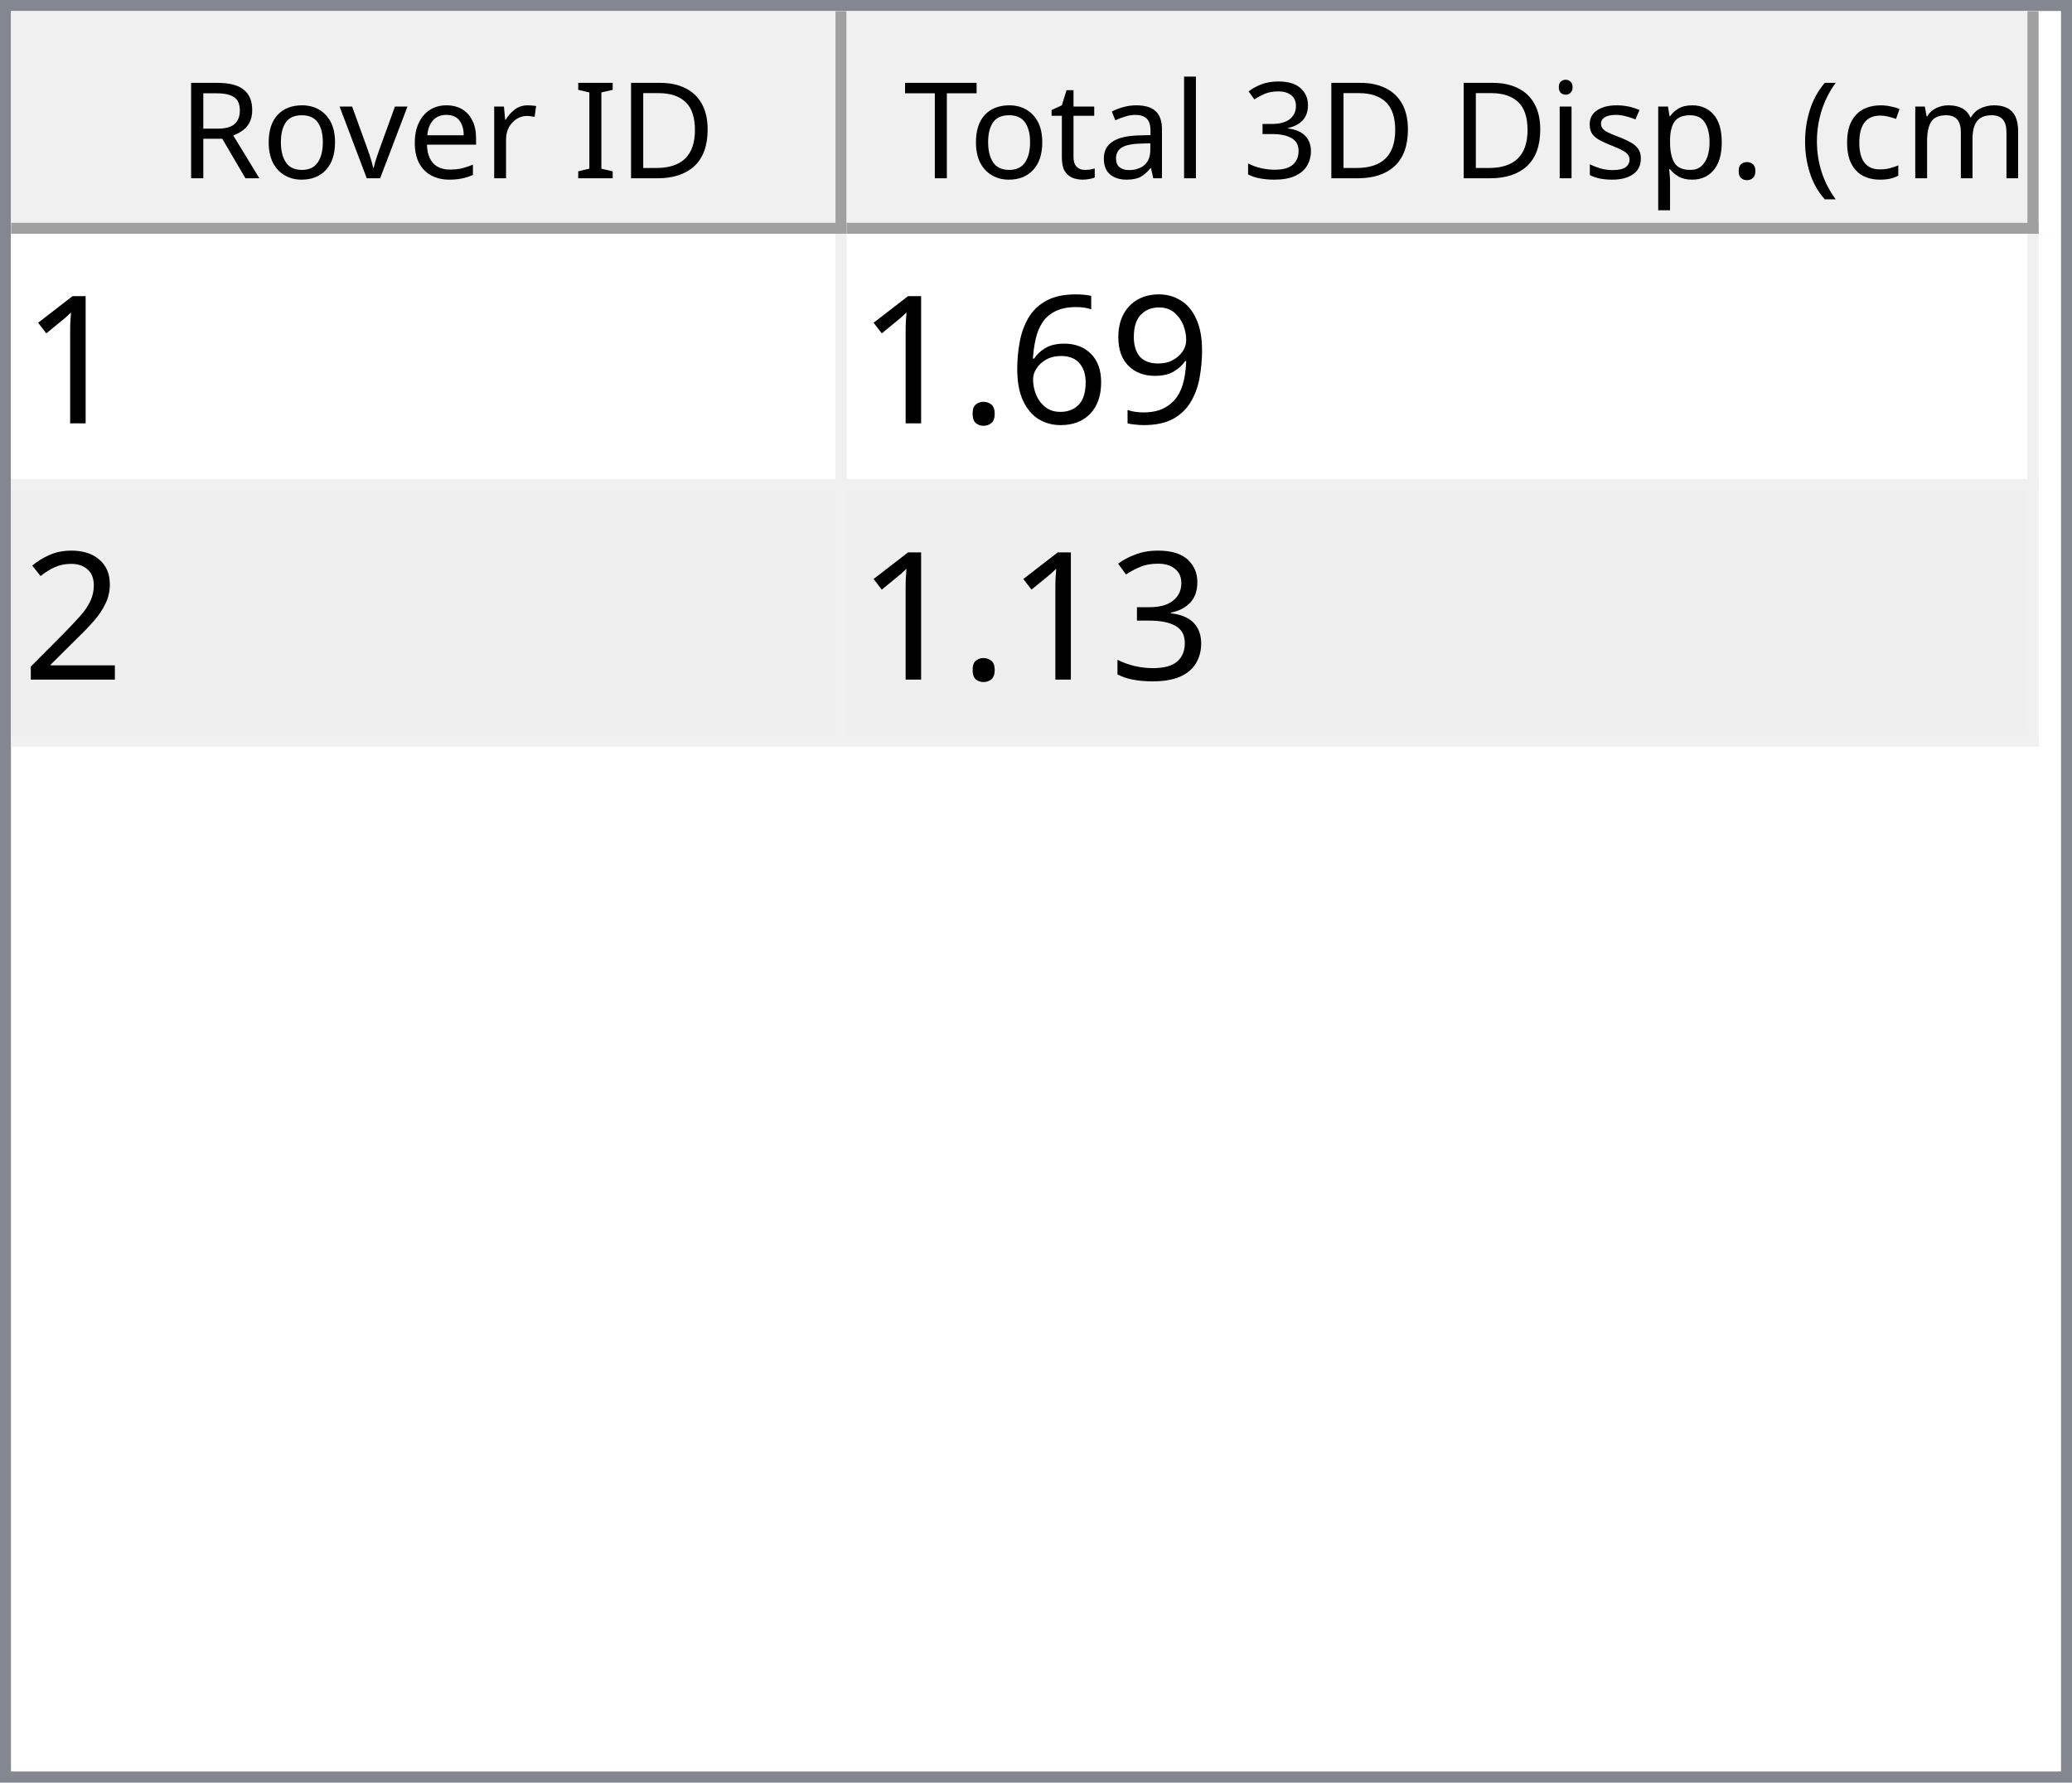
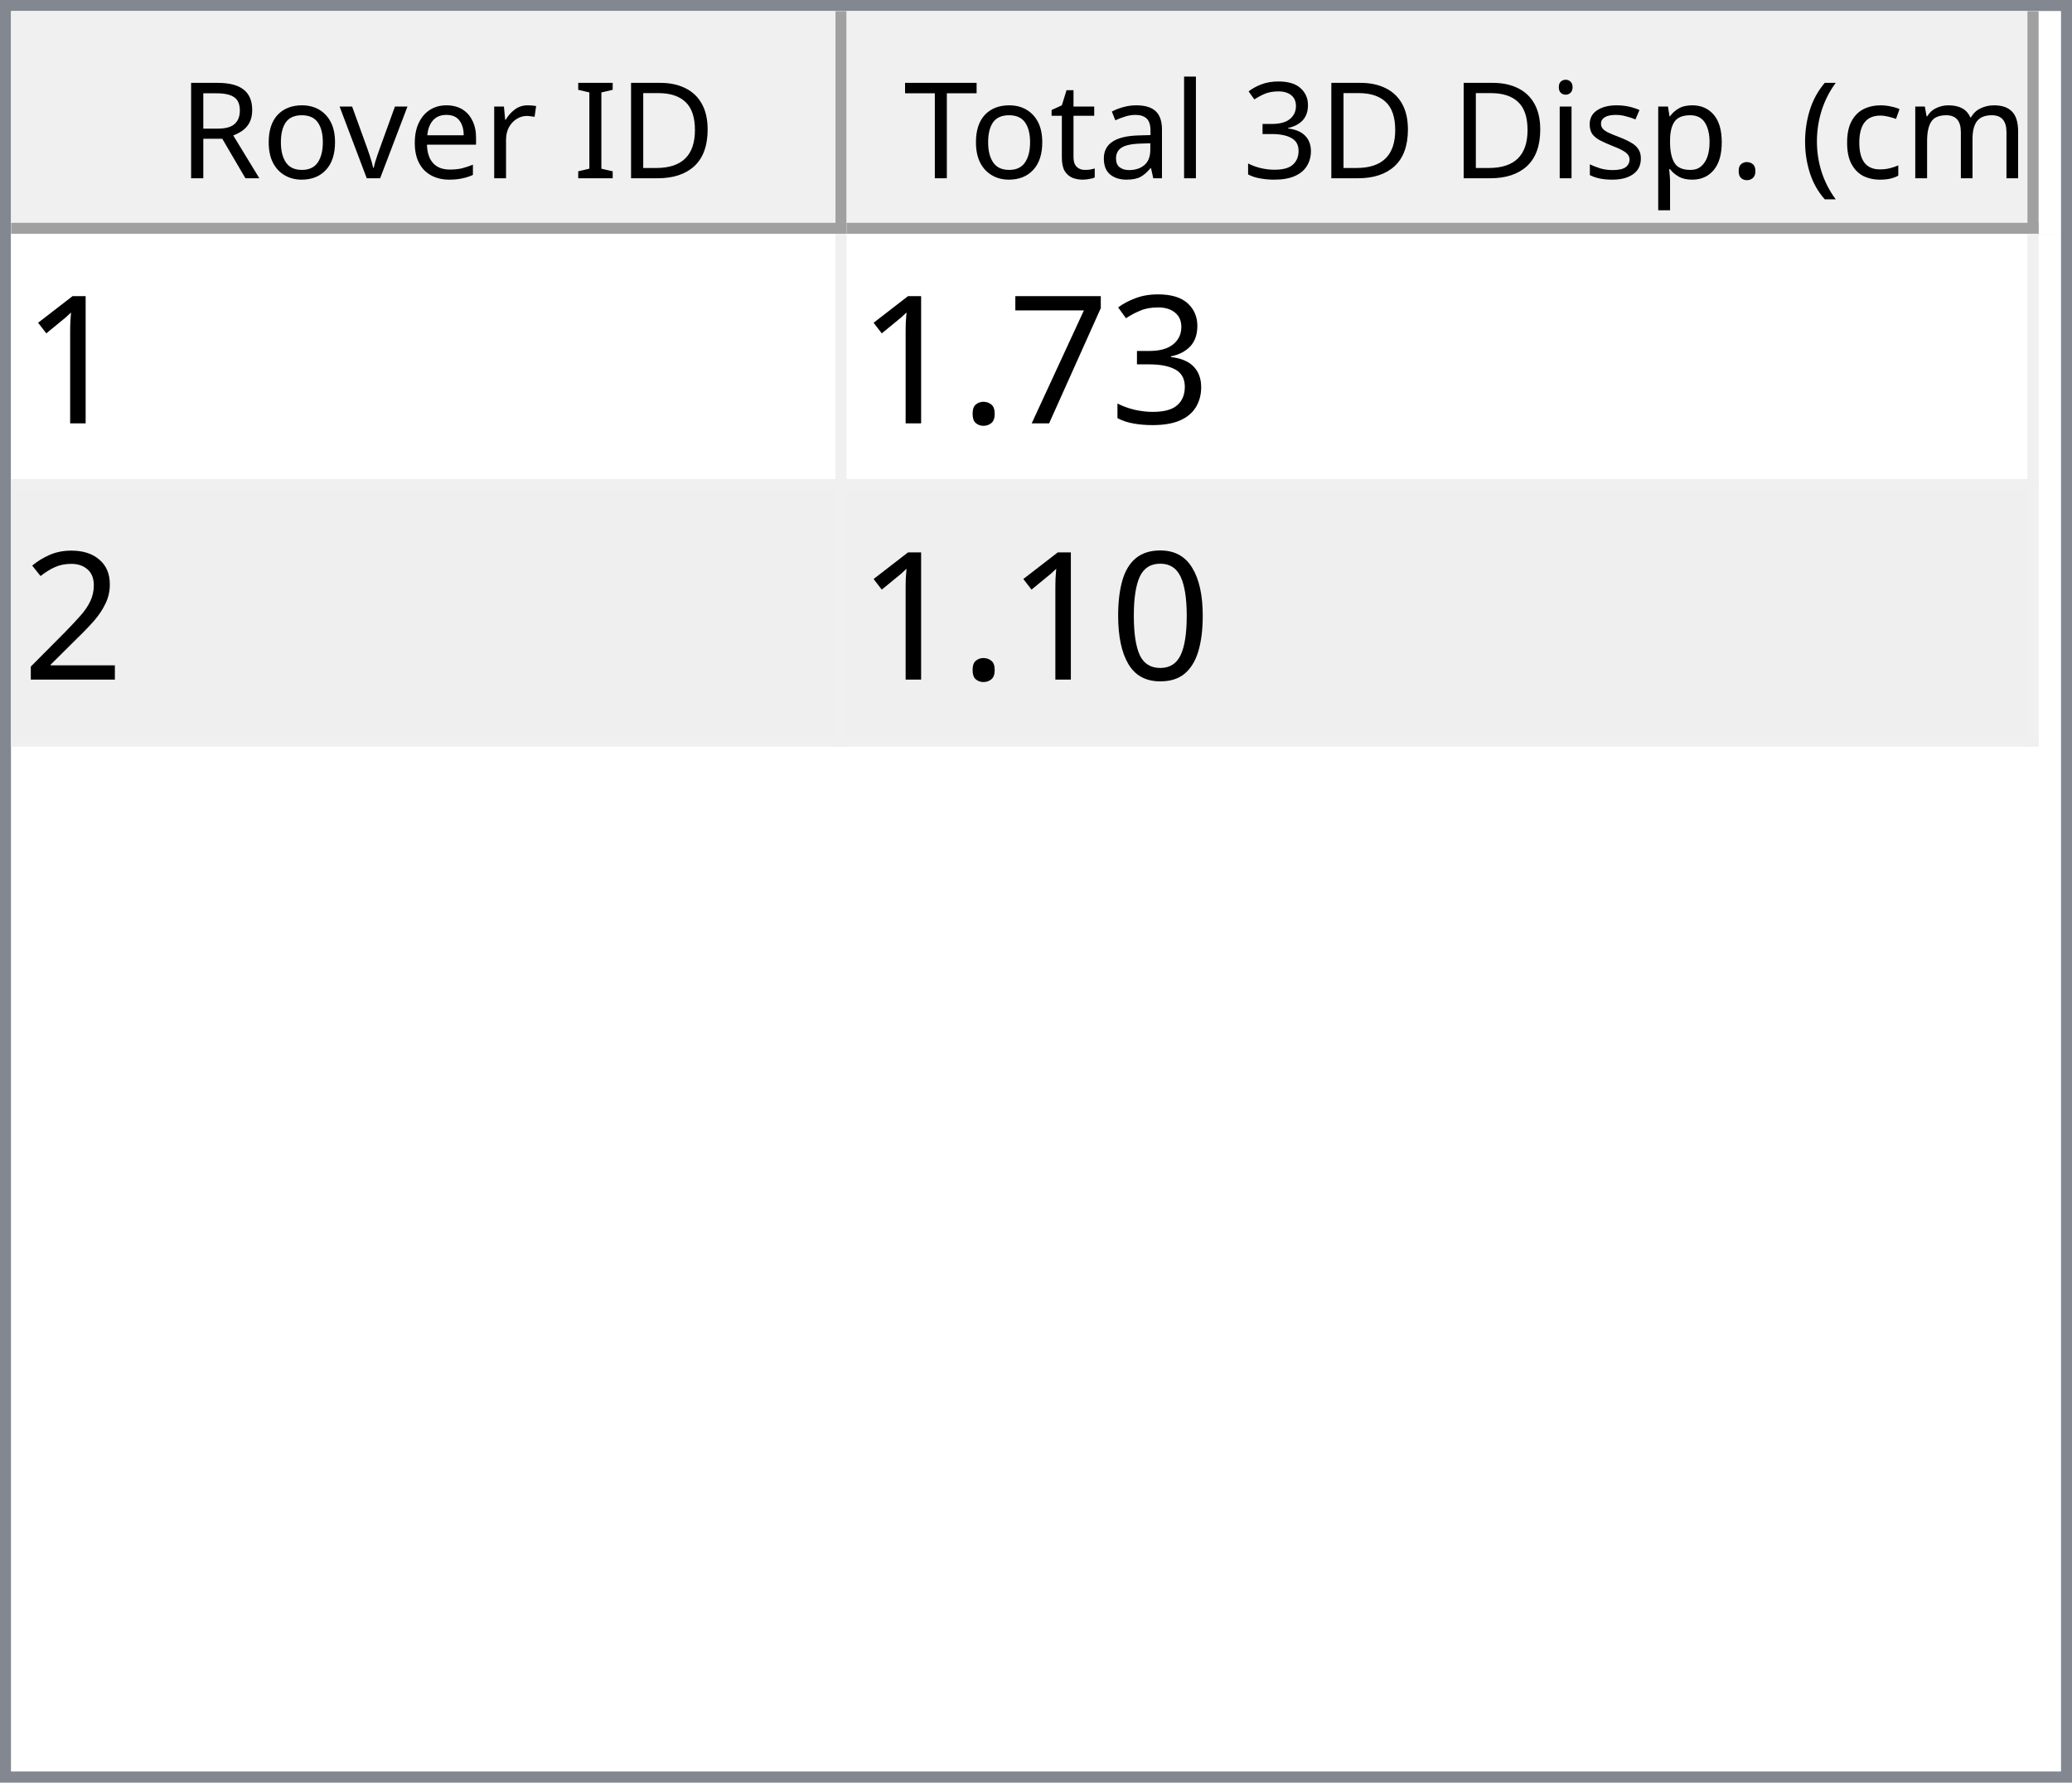
<svg xmlns="http://www.w3.org/2000/svg" style="fill-opacity:1; color-rendering:auto; color-interpolation:auto; text-rendering:auto; stroke:black; stroke-linecap:square; stroke-miterlimit:10; shape-rendering:auto; stroke-opacity:1; fill:black; stroke-dasharray:none; font-weight:normal; stroke-width:1; font-family:'Dialog'; font-style:normal; stroke-linejoin:miter; font-size:12px; stroke-dashoffset:0; image-rendering:auto;" width="186" height="160">
  <defs id="genericDefs" />
  <g>
    <defs id="defs1">
      <clipPath clipPathUnits="userSpaceOnUse" id="clipPath1">
        <path d="M0 0 L186 0 L186 160 L0 160 L0 0 Z" />
      </clipPath>
      <clipPath clipPathUnits="userSpaceOnUse" id="clipPath2">
        <path d="M0 0 L0 160 L186 160 L186 0 Z" />
      </clipPath>
      <clipPath clipPathUnits="userSpaceOnUse" id="clipPath3">
        <path d="M0 0 L0 20 L184 20 L184 0 Z" />
      </clipPath>
      <clipPath clipPathUnits="userSpaceOnUse" id="clipPath4">
        <path d="M0 0 L0 20 L75 20 L75 0 Z" />
      </clipPath>
      <clipPath clipPathUnits="userSpaceOnUse" id="clipPath5">
        <path d="M1 1 L1 19 L74 19 L74 1 Z" />
      </clipPath>
      <clipPath clipPathUnits="userSpaceOnUse" id="clipPath6">
        <path d="M0 0 L0 18 L73 18 L73 0 Z" />
      </clipPath>
      <clipPath clipPathUnits="userSpaceOnUse" id="clipPath7">
        <path d="M-0.5 -0.5 L-0.5 19.5 L74.5 19.5 L74.5 -0.5 Z" />
      </clipPath>
      <clipPath clipPathUnits="userSpaceOnUse" id="clipPath8">
        <path d="M0 0 L0 20 L107 20 L107 0 Z" />
      </clipPath>
      <clipPath clipPathUnits="userSpaceOnUse" id="clipPath9">
        <path d="M1 1 L1 19 L106 19 L106 1 Z" />
      </clipPath>
      <clipPath clipPathUnits="userSpaceOnUse" id="clipPath10">
        <path d="M0 0 L0 18 L105 18 L105 0 Z" />
      </clipPath>
      <clipPath clipPathUnits="userSpaceOnUse" id="clipPath11">
        <path d="M-0.5 -0.5 L-0.5 19.5 L106.5 19.5 L106.5 -0.5 Z" />
      </clipPath>
      <clipPath clipPathUnits="userSpaceOnUse" id="clipPath12">
        <path d="M0 0 L0 138 L184 138 L184 0 Z" />
      </clipPath>
      <clipPath clipPathUnits="userSpaceOnUse" id="clipPath13">
        <path d="M0 0 L0 46 L182 46 L182 0 Z" />
      </clipPath>
      <clipPath clipPathUnits="userSpaceOnUse" id="clipPath14">
        <path d="M-0.5 -0.5 L-0.5 45.5 L181.5 45.5 L181.5 -0.5 Z" />
      </clipPath>
      <clipPath clipPathUnits="userSpaceOnUse" id="clipPath15">
        <path d="M0 0 L0 22 L74 22 L74 0 Z" />
      </clipPath>
      <clipPath clipPathUnits="userSpaceOnUse" id="clipPath16">
        <path d="M0 0 L0 22 L106 22 L106 0 Z" />
      </clipPath>
      <font horiz-adv-x="64.551" id="font1">
        <font-face ascent="107.91" descent="25.098" units-per-em="100" style="font-style:normal; font-family:Segoe UI; font-weight:normal;" />
        <missing-glyph horiz-adv-x="64.551" d="M8.109 0 L8.109 68.266 L56.453 68.266 L56.453 0 L8.109 0 ZM15.328 7.234 L49.219 7.234 L49.219 61.031 L15.328 61.031 L15.328 7.234 Z" />
        <glyph unicode="D" horiz-adv-x="70.117" d="M9.188 0 L9.188 70.016 L28.516 70.016 Q65.531 70.016 65.531 35.891 Q65.531 19.672 55.25 9.836 Q44.969 0 27.734 0 L9.188 0 ZM17.391 62.594 L17.391 7.422 L27.828 7.422 Q41.609 7.422 49.273 14.797 Q56.938 22.172 56.938 35.688 Q56.938 62.594 28.328 62.594 L17.391 62.594 Z" />
        <glyph unicode="I" horiz-adv-x="26.611" d="M17.391 0 L9.188 0 L9.188 70.016 L17.391 70.016 L17.391 0 Z" />
        <glyph unicode=" " horiz-adv-x="27.393" d="" />
        <glyph unicode="r" horiz-adv-x="34.766" d="M34.188 41.891 Q32.078 43.5 28.125 43.5 Q23 43.5 19.555 38.672 Q16.109 33.844 16.109 25.484 L16.109 0 L8.109 0 L8.109 50 L16.109 50 L16.109 39.703 L16.312 39.703 Q18.016 44.969 21.531 47.922 Q25.047 50.875 29.391 50.875 Q32.516 50.875 34.188 50.203 L34.188 41.891 Z" />
        <glyph unicode="e" horiz-adv-x="52.295" d="M48.297 23 L12.984 23 Q13.188 14.656 17.484 10.109 Q21.781 5.562 29.297 5.562 Q37.75 5.562 44.828 11.141 L44.828 3.609 Q38.234 -1.172 27.391 -1.172 Q16.797 -1.172 10.742 5.641 Q4.688 12.453 4.688 24.812 Q4.688 36.469 11.305 43.82 Q17.922 51.172 27.734 51.172 Q37.547 51.172 42.922 44.828 Q48.297 38.484 48.297 27.203 L48.297 23 ZM40.094 29.781 Q40.047 36.719 36.75 40.578 Q33.453 44.438 27.594 44.438 Q21.922 44.438 17.969 40.383 Q14.016 36.328 13.094 29.781 L40.094 29.781 Z" />
        <glyph unicode="v" horiz-adv-x="47.9" d="M47.406 50 L27.484 0 L19.625 0 L0.688 50 L9.469 50 L22.172 13.672 Q23.578 9.672 23.922 6.688 L24.125 6.688 Q24.609 10.453 25.688 13.484 L38.969 50 L47.406 50 Z" />
        <glyph unicode="o" horiz-adv-x="58.594" d="M29 -1.172 Q17.922 -1.172 11.305 5.836 Q4.688 12.844 4.688 24.422 Q4.688 37.016 11.57 44.094 Q18.453 51.172 30.172 51.172 Q41.359 51.172 47.633 44.289 Q53.906 37.406 53.906 25.203 Q53.906 13.234 47.141 6.031 Q40.375 -1.172 29 -1.172 ZM29.594 44.438 Q21.875 44.438 17.383 39.188 Q12.891 33.938 12.891 24.703 Q12.891 15.828 17.43 10.695 Q21.969 5.562 29.594 5.562 Q37.359 5.562 41.531 10.594 Q45.703 15.625 45.703 24.906 Q45.703 34.281 41.531 39.359 Q37.359 44.438 29.594 44.438 Z" />
        <glyph unicode="R" horiz-adv-x="59.814" d="M59.375 0 L49.609 0 L37.891 19.625 Q36.281 22.359 34.766 24.289 Q33.25 26.219 31.664 27.438 Q30.078 28.656 28.25 29.219 Q26.422 29.781 24.125 29.781 L17.391 29.781 L17.391 0 L9.188 0 L9.188 70.016 L30.078 70.016 Q34.672 70.016 38.555 68.867 Q42.438 67.719 45.289 65.375 Q48.141 63.031 49.758 59.547 Q51.375 56.062 51.375 51.375 Q51.375 47.703 50.273 44.656 Q49.172 41.609 47.148 39.211 Q45.125 36.812 42.266 35.133 Q39.406 33.453 35.844 32.516 L35.844 32.328 Q37.594 31.547 38.891 30.547 Q40.188 29.547 41.359 28.18 Q42.531 26.812 43.68 25.078 Q44.828 23.344 46.234 21.047 L59.375 0 ZM17.391 62.594 L17.391 37.203 L28.516 37.203 Q31.594 37.203 34.203 38.133 Q36.812 39.062 38.719 40.797 Q40.625 42.531 41.703 45.047 Q42.781 47.562 42.781 50.688 Q42.781 56.297 39.141 59.445 Q35.5 62.594 28.609 62.594 L17.391 62.594 Z" />
        <glyph unicode=")" horiz-adv-x="30.176" d="M8.297 -15.922 L1.172 -15.922 Q16.406 2.344 16.406 26.812 Q16.406 51.469 1.078 70.016 L8.297 70.016 Q23.531 52.156 23.531 26.703 Q23.531 1.375 8.297 -15.922 Z" />
        <glyph unicode="m" horiz-adv-x="86.133" d="M79.109 0 L71.094 0 L71.094 28.719 Q71.094 37.016 68.531 40.727 Q65.969 44.438 59.906 44.438 Q54.781 44.438 51.195 39.75 Q47.609 35.062 47.609 28.516 L47.609 0 L39.594 0 L39.594 29.688 Q39.594 44.438 28.219 44.438 Q22.953 44.438 19.531 40.016 Q16.109 35.594 16.109 28.516 L16.109 0 L8.109 0 L8.109 50 L16.109 50 L16.109 42.094 L16.312 42.094 Q21.625 51.172 31.844 51.172 Q36.969 51.172 40.773 48.312 Q44.578 45.453 46 40.828 Q51.562 51.172 62.594 51.172 Q79.109 51.172 79.109 30.812 L79.109 0 Z" />
        <glyph unicode="c" horiz-adv-x="46.191" d="M42.188 2.297 Q36.422 -1.172 28.516 -1.172 Q17.828 -1.172 11.258 5.789 Q4.688 12.75 4.688 23.828 Q4.688 36.188 11.766 43.68 Q18.844 51.172 30.672 51.172 Q37.25 51.172 42.281 48.734 L42.281 40.531 Q36.719 44.438 30.375 44.438 Q22.703 44.438 17.797 38.945 Q12.891 33.453 12.891 24.516 Q12.891 15.719 17.508 10.641 Q22.125 5.562 29.891 5.562 Q36.422 5.562 42.188 9.906 L42.188 2.297 Z" />
        <glyph unicode="(" horiz-adv-x="30.176" d="M29.109 -15.922 L21.969 -15.922 Q6.844 1.375 6.844 26.703 Q6.844 52.156 21.969 70.016 L29.203 70.016 Q13.875 51.469 13.875 26.812 Q13.875 2.344 29.109 -15.922 Z" />
        <glyph unicode="." horiz-adv-x="21.68" d="M10.891 -1.078 Q8.641 -1.078 7.055 0.539 Q5.469 2.156 5.469 4.391 Q5.469 6.641 7.055 8.273 Q8.641 9.906 10.891 9.906 Q13.188 9.906 14.797 8.273 Q16.406 6.641 16.406 4.391 Q16.406 2.156 14.797 0.539 Q13.188 -1.078 10.891 -1.078 Z" />
        <glyph unicode="p" horiz-adv-x="58.789" d="M16.312 7.234 L16.109 7.234 L16.109 -23 L8.109 -23 L8.109 50 L16.109 50 L16.109 41.219 L16.312 41.219 Q22.219 51.172 33.594 51.172 Q43.266 51.172 48.688 44.461 Q54.109 37.75 54.109 26.469 Q54.109 13.922 48 6.375 Q41.891 -1.172 31.297 -1.172 Q21.578 -1.172 16.312 7.234 ZM16.109 27.391 L16.109 20.406 Q16.109 14.203 20.141 9.883 Q24.172 5.562 30.375 5.562 Q37.641 5.562 41.773 11.133 Q45.906 16.703 45.906 26.609 Q45.906 34.969 42.047 39.703 Q38.188 44.438 31.594 44.438 Q24.609 44.438 20.359 39.578 Q16.109 34.719 16.109 27.391 Z" />
        <glyph unicode="s" horiz-adv-x="42.432" d="M5.078 1.812 L5.078 10.406 Q11.625 5.562 19.484 5.562 Q30.031 5.562 30.031 12.594 Q30.031 14.594 29.125 15.992 Q28.219 17.391 26.68 18.461 Q25.141 19.531 23.07 20.383 Q21 21.234 18.609 22.172 Q15.281 23.484 12.766 24.828 Q10.25 26.172 8.57 27.859 Q6.891 29.547 6.031 31.695 Q5.172 33.844 5.172 36.719 Q5.172 40.234 6.789 42.945 Q8.406 45.656 11.086 47.484 Q13.766 49.312 17.211 50.242 Q20.656 51.172 24.312 51.172 Q30.812 51.172 35.938 48.922 L35.938 40.828 Q30.422 44.438 23.25 44.438 Q21 44.438 19.195 43.922 Q17.391 43.406 16.094 42.477 Q14.797 41.547 14.086 40.258 Q13.375 38.969 13.375 37.406 Q13.375 35.453 14.086 34.133 Q14.797 32.812 16.164 31.789 Q17.531 30.766 19.484 29.938 Q21.438 29.109 23.922 28.125 Q27.25 26.859 29.883 25.516 Q32.516 24.172 34.375 22.484 Q36.234 20.797 37.234 18.602 Q38.234 16.406 38.234 13.375 Q38.234 9.672 36.602 6.938 Q34.969 4.203 32.234 2.398 Q29.5 0.594 25.93 -0.289 Q22.359 -1.172 18.453 -1.172 Q10.75 -1.172 5.078 1.812 Z" />
        <glyph unicode="i" horiz-adv-x="24.219" d="M12.203 62.703 Q10.062 62.703 8.547 64.164 Q7.031 65.625 7.031 67.875 Q7.031 70.125 8.547 71.609 Q10.062 73.094 12.203 73.094 Q14.406 73.094 15.945 71.609 Q17.484 70.125 17.484 67.875 Q17.484 65.719 15.945 64.211 Q14.406 62.703 12.203 62.703 ZM16.109 0 L8.109 0 L8.109 50 L16.109 50 L16.109 0 Z" />
        <glyph unicode="3" horiz-adv-x="53.906" d="M46.531 19.828 Q46.531 15.094 44.75 11.211 Q42.969 7.328 39.719 4.57 Q36.469 1.812 31.93 0.297 Q27.391 -1.219 21.922 -1.219 Q11.922 -1.219 6 2.594 L6 11.188 Q13.094 5.609 22.219 5.609 Q25.875 5.609 28.828 6.539 Q31.781 7.469 33.906 9.227 Q36.031 10.984 37.18 13.477 Q38.328 15.969 38.328 19.094 Q38.328 32.812 18.797 32.812 L12.984 32.812 L12.984 39.594 L18.5 39.594 Q35.797 39.594 35.797 52.484 Q35.797 64.406 22.609 64.406 Q15.188 64.406 8.688 59.422 L8.688 67.188 Q15.375 71.188 24.609 71.188 Q29 71.188 32.57 69.969 Q36.141 68.75 38.68 66.555 Q41.219 64.359 42.609 61.281 Q44 58.203 44 54.5 Q44 40.672 30.031 36.719 L30.031 36.531 Q33.594 36.141 36.625 34.797 Q39.656 33.453 41.852 31.305 Q44.047 29.156 45.289 26.25 Q46.531 23.344 46.531 19.828 Z" />
        <glyph unicode="l" horiz-adv-x="24.219" d="M16.109 0 L8.109 0 L8.109 74.031 L16.109 74.031 L16.109 0 Z" />
        <glyph unicode="a" horiz-adv-x="50.879" d="M43.891 0 L35.891 0 L35.891 7.812 L35.688 7.812 Q30.469 -1.172 20.312 -1.172 Q12.844 -1.172 8.617 2.781 Q4.391 6.734 4.391 13.281 Q4.391 27.297 20.906 29.594 L35.891 31.688 Q35.891 44.438 25.594 44.438 Q16.547 44.438 9.281 38.281 L9.281 46.484 Q16.656 51.172 26.266 51.172 Q43.891 51.172 43.891 32.516 L43.891 0 ZM35.891 25.297 L23.828 23.641 Q18.266 22.859 15.43 20.875 Q12.594 18.891 12.594 13.875 Q12.594 10.203 15.211 7.883 Q17.828 5.562 22.172 5.562 Q28.125 5.562 32.008 9.742 Q35.891 13.922 35.891 20.312 L35.891 25.297 Z" />
        <glyph unicode="t" horiz-adv-x="33.887" d="M31.297 0.484 Q28.469 -1.078 23.828 -1.078 Q10.688 -1.078 10.688 13.578 L10.688 43.172 L2.094 43.172 L2.094 50 L10.688 50 L10.688 62.203 L18.703 64.797 L18.703 50 L31.297 50 L31.297 43.172 L18.703 43.172 L18.703 14.984 Q18.703 9.969 20.414 7.82 Q22.125 5.672 26.078 5.672 Q29.109 5.672 31.297 7.328 L31.297 0.484 Z" />
        <glyph unicode="T" horiz-adv-x="52.393" d="M50.594 62.594 L30.375 62.594 L30.375 0 L22.172 0 L22.172 62.594 L2 62.594 L2 70.016 L50.594 70.016 L50.594 62.594 Z" />
      </font>
      <font horiz-adv-x="75.0" id="font2">
        <font-face ascent="100.537" descent="21.973" units-per-em="100" style="font-style:normal; font-family:sans-serif; font-weight:normal;" />
        <missing-glyph horiz-adv-x="75.0" d="M12.5 0 L12.5 62.5 L62.5 62.5 L62.5 0 L12.5 0 ZM14.062 1.562 L60.938 1.562 L60.938 60.938 L14.062 60.938 L14.062 1.562 Z" />
        <glyph unicode="1" horiz-adv-x="55.615" d="M37.25 0 L28.469 0 L28.469 56 Q25.297 52.984 20.141 49.953 Q14.984 46.922 10.891 45.406 L10.891 53.906 Q18.266 57.375 23.781 62.305 Q29.297 67.234 31.594 71.875 L37.25 71.875 L37.25 0 Z" />
-         <glyph unicode="9" horiz-adv-x="55.615" d="M5.469 16.547 L13.922 17.328 Q14.984 11.375 18.016 8.688 Q21.047 6 25.781 6 Q29.828 6 32.883 7.859 Q35.938 9.719 37.891 12.82 Q39.844 15.922 41.164 21.195 Q42.484 26.469 42.484 31.938 Q42.484 32.516 42.438 33.688 Q39.797 29.5 35.234 26.883 Q30.672 24.266 25.344 24.266 Q16.453 24.266 10.305 30.711 Q4.156 37.156 4.156 47.703 Q4.156 58.594 10.578 65.234 Q17 71.875 26.656 71.875 Q33.641 71.875 39.43 68.117 Q45.219 64.359 48.219 57.398 Q51.219 50.438 51.219 37.25 Q51.219 23.531 48.242 15.406 Q45.266 7.281 39.383 3.031 Q33.5 -1.219 25.594 -1.219 Q17.188 -1.219 11.867 3.445 Q6.547 8.109 5.469 16.547 ZM41.453 48.141 Q41.453 55.719 37.43 60.156 Q33.406 64.594 27.734 64.594 Q21.875 64.594 17.531 59.812 Q13.188 55.031 13.188 47.406 Q13.188 40.578 17.312 36.305 Q21.438 32.031 27.484 32.031 Q33.594 32.031 37.523 36.305 Q41.453 40.578 41.453 48.141 Z" />
-         <glyph unicode="6" horiz-adv-x="55.615" d="M49.75 54.047 L41.016 53.375 Q39.844 58.547 37.703 60.891 Q34.125 64.656 28.906 64.656 Q24.703 64.656 21.531 62.312 Q17.391 59.281 14.992 53.469 Q12.594 47.656 12.5 36.922 Q15.672 41.75 20.266 44.094 Q24.859 46.438 29.891 46.438 Q38.672 46.438 44.852 39.969 Q51.031 33.5 51.031 23.25 Q51.031 16.5 48.125 10.719 Q45.219 4.938 40.141 1.859 Q35.062 -1.219 28.609 -1.219 Q17.625 -1.219 10.695 6.859 Q3.766 14.938 3.766 33.5 Q3.766 54.25 11.422 63.672 Q18.109 71.875 29.438 71.875 Q37.891 71.875 43.289 67.141 Q48.688 62.406 49.75 54.047 ZM13.875 23.188 Q13.875 18.656 15.797 14.508 Q17.719 10.359 21.188 8.18 Q24.656 6 28.469 6 Q34.031 6 38.039 10.492 Q42.047 14.984 42.047 22.703 Q42.047 30.125 38.086 34.398 Q34.125 38.672 28.125 38.672 Q22.172 38.672 18.023 34.398 Q13.875 30.125 13.875 23.188 Z" />
+         <glyph unicode="3" horiz-adv-x="55.615" d="M4.203 18.891 L12.984 20.062 Q14.5 12.594 18.141 9.297 Q21.781 6 27 6 Q33.203 6 37.477 10.297 Q41.75 14.594 41.75 20.953 Q41.75 27 37.797 30.93 Q33.844 34.859 27.734 34.859 Q25.25 34.859 21.531 33.891 L22.516 41.609 Q23.391 41.5 23.922 41.5 Q29.547 41.5 34.039 44.43 Q38.531 47.359 38.531 53.469 Q38.531 58.297 35.258 61.477 Q31.984 64.656 26.812 64.656 Q21.688 64.656 18.266 61.43 Q14.844 58.203 13.875 51.766 L5.078 53.328 Q6.688 62.156 12.398 67.016 Q18.109 71.875 26.609 71.875 Q32.469 71.875 37.398 69.359 Q42.328 66.844 44.945 62.5 Q47.562 58.156 47.562 53.266 Q47.562 48.641 45.07 44.828 Q42.578 41.016 37.703 38.766 Q44.047 37.312 47.562 32.695 Q51.078 28.078 51.078 21.141 Q51.078 11.766 44.242 5.25 Q37.406 -1.266 26.953 -1.266 Q17.531 -1.266 11.305 4.352 Q5.078 9.969 4.203 18.891 Z" />
+         <glyph unicode="7" horiz-adv-x="55.615" d="M4.734 62.203 L4.734 70.656 L51.078 70.656 L51.078 63.812 Q44.234 56.547 37.523 44.484 Q30.812 32.422 27.156 19.672 Q24.516 10.688 23.781 0 L14.75 0 Q14.891 8.453 18.062 20.414 Q21.234 32.375 27.172 43.484 Q33.109 54.594 39.797 62.203 L4.734 62.203 Z" />
        <glyph unicode="." horiz-adv-x="27.783" d="M9.078 0 L9.078 10.016 L19.094 10.016 L19.094 0 L9.078 0 Z" />
        <glyph unicode="2" horiz-adv-x="55.615" d="M50.344 8.453 L50.344 0 L3.031 0 Q2.938 3.172 4.047 6.109 Q5.859 10.938 9.836 15.625 Q13.812 20.312 21.344 26.469 Q33.016 36.031 37.117 41.625 Q41.219 47.219 41.219 52.203 Q41.219 57.422 37.477 61.008 Q33.734 64.594 27.734 64.594 Q21.391 64.594 17.578 60.789 Q13.766 56.984 13.719 50.25 L4.688 51.172 Q5.609 61.281 11.664 66.578 Q17.719 71.875 27.938 71.875 Q38.234 71.875 44.242 66.164 Q50.25 60.453 50.25 52 Q50.25 47.703 48.492 43.555 Q46.734 39.406 42.656 34.812 Q38.578 30.219 29.109 22.219 Q21.188 15.578 18.945 13.211 Q16.703 10.844 15.234 8.453 L50.344 8.453 Z" />
-         <glyph unicode="3" horiz-adv-x="55.615" d="M4.203 18.891 L12.984 20.062 Q14.5 12.594 18.141 9.297 Q21.781 6 27 6 Q33.203 6 37.477 10.297 Q41.75 14.594 41.75 20.953 Q41.75 27 37.797 30.93 Q33.844 34.859 27.734 34.859 Q25.25 34.859 21.531 33.891 L22.516 41.609 Q23.391 41.5 23.922 41.5 Q29.547 41.5 34.039 44.43 Q38.531 47.359 38.531 53.469 Q38.531 58.297 35.258 61.477 Q31.984 64.656 26.812 64.656 Q21.688 64.656 18.266 61.43 Q14.844 58.203 13.875 51.766 L5.078 53.328 Q6.688 62.156 12.398 67.016 Q18.109 71.875 26.609 71.875 Q32.469 71.875 37.398 69.359 Q42.328 66.844 44.945 62.5 Q47.562 58.156 47.562 53.266 Q47.562 48.641 45.07 44.828 Q42.578 41.016 37.703 38.766 Q44.047 37.312 47.562 32.695 Q51.078 28.078 51.078 21.141 Q51.078 11.766 44.242 5.25 Q37.406 -1.266 26.953 -1.266 Q17.531 -1.266 11.305 4.352 Q5.078 9.969 4.203 18.891 Z" />
+         <glyph unicode="0" horiz-adv-x="55.615" d="M4.156 35.297 Q4.156 48 6.766 55.742 Q9.375 63.484 14.523 67.68 Q19.672 71.875 27.484 71.875 Q33.25 71.875 37.594 69.555 Q41.938 67.234 44.773 62.867 Q47.609 58.5 49.219 52.227 Q50.828 45.953 50.828 35.297 Q50.828 22.703 48.242 14.969 Q45.656 7.234 40.508 3.008 Q35.359 -1.219 27.484 -1.219 Q17.141 -1.219 11.234 6.203 Q4.156 15.141 4.156 35.297 ZM13.188 35.297 Q13.188 17.672 17.312 11.836 Q21.438 6 27.484 6 Q33.547 6 37.672 11.859 Q41.797 17.719 41.797 35.297 Q41.797 52.984 37.672 58.789 Q33.547 64.594 27.391 64.594 Q21.344 64.594 17.719 59.469 Q13.188 52.938 13.188 35.297 Z" />
      </font>
    </defs>
    <g style="fill:white; stroke:white;">
      <rect x="0" y="0" width="186" style="clip-path:url(#clipPath1); stroke:none;" height="160" />
    </g>
    <g style="fill:white; text-rendering:optimizeSpeed; color-rendering:optimizeSpeed; image-rendering:optimizeSpeed; shape-rendering:crispEdges; stroke:white; color-interpolation:sRGB;">
      <rect x="0" width="186" height="160" y="0" style="stroke:none;" />
      <path style="stroke:none;" d="M0 160 L186 160 L186 0 L0 0 Z" />
    </g>
    <g style="fill:rgb(240,240,240); font-family:'Segoe UI'; stroke:rgb(240,240,240);">
      <rect x="0" y="0" width="186" style="clip-path:url(#clipPath2); stroke:none;" height="160" />
    </g>
    <g style="fill:rgb(130,135,144); font-family:'Segoe UI'; stroke:rgb(130,135,144);">
      <path d="M0 0 L186 0 L186 160 L0 160 L0 0 ZM1 1 L185 1 L185 159 L1 159 L1 1 Z" style="fill-rule:evenodd; clip-path:url(#clipPath2); stroke:none;" />
    </g>
    <g style="fill:white; font-family:'Segoe UI'; stroke:white;" transform="translate(1,1)">
      <rect x="0" y="0" width="184" style="clip-path:url(#clipPath3); stroke:none;" height="20" />
    </g>
    <g style="fill:rgb(240,240,240); font-family:'Segoe UI'; stroke:rgb(240,240,240);" transform="translate(1,1)">
      <rect x="0" y="0" width="75" style="clip-path:url(#clipPath4); stroke:none;" height="20" />
    </g>
    <g style="font-family:'Segoe UI';" transform="translate(2,2)">
      <text x="14" xml:space="preserve" y="14" style="clip-path:url(#clipPath6); stroke:none;">Rover ID</text>
    </g>
    <g style="fill:rgb(160,160,160); font-family:'Segoe UI'; stroke:rgb(160,160,160); stroke-linejoin:bevel;" transform="translate(1.5,1.5)">
      <line x1="74" x2="74" y1="0" style="fill:none; clip-path:url(#clipPath7);" y2="19" />
    </g>
    <g style="fill:rgb(160,160,160); font-family:'Segoe UI'; stroke:rgb(160,160,160); stroke-linejoin:bevel;" transform="matrix(1,0,0,1,1,1) translate(0.5,0.5)">
      <line x1="0" x2="74" y1="19" style="fill:none; clip-path:url(#clipPath7);" y2="19" />
    </g>
    <g style="fill:rgb(240,240,240); font-family:'Segoe UI'; stroke:rgb(240,240,240);" transform="translate(76,1)">
      <rect x="0" y="0" width="107" style="clip-path:url(#clipPath8); stroke:none;" height="20" />
    </g>
    <g style="font-family:'Segoe UI';" transform="translate(77,2)">
      <text x="1" xml:space="preserve" y="14" style="clip-path:url(#clipPath10); stroke:none;"> Total 3D Disp. (cm)</text>
    </g>
    <g style="fill:rgb(160,160,160); font-family:'Segoe UI'; stroke:rgb(160,160,160); stroke-linejoin:bevel;" transform="translate(76.5,1.5)">
      <line x1="106" x2="106" y1="0" style="fill:none; clip-path:url(#clipPath11);" y2="19" />
    </g>
    <g style="fill:rgb(160,160,160); font-family:'Segoe UI'; stroke:rgb(160,160,160); stroke-linejoin:bevel;" transform="matrix(1,0,0,1,76,1) translate(0.5,0.5)">
      <line x1="0" x2="106" y1="19" style="fill:none; clip-path:url(#clipPath11);" y2="19" />
    </g>
    <g style="fill:white; font-family:'Segoe UI'; stroke:white;" transform="translate(1,21)">
      <rect x="0" y="0" width="184" style="clip-path:url(#clipPath12); stroke:none;" height="138" />
    </g>
    <g style="fill:rgb(240,240,240); font-size:16px; font-family:sans-serif; stroke:rgb(240,240,240);" transform="translate(1,21)">
      <rect x="0" y="0" width="182" style="clip-path:url(#clipPath13); stroke:none;" height="46" />
      <line transform="translate(0.5,0.5)" x1="0" x2="181" y1="22" style="clip-path:url(#clipPath14); fill:none; stroke-linejoin:bevel;" y2="22" />
    </g>
    <g transform="matrix(1,0,0,1,1,21) translate(0.5,0.5)" style="fill:rgb(240,240,240); font-size:16px; font-family:sans-serif; stroke:rgb(240,240,240); stroke-linejoin:bevel;">
      <line x1="0" x2="181" y1="45" style="fill:none; clip-path:url(#clipPath14);" y2="45" />
    </g>
    <g transform="matrix(1,0,0,1,1,21) translate(0.5,0.5)" style="fill:rgb(240,240,240); font-size:16px; font-family:sans-serif; stroke:rgb(240,240,240); stroke-linejoin:bevel;">
      <line x1="74" x2="74" y1="0" style="fill:none; clip-path:url(#clipPath14);" y2="45" />
    </g>
    <g transform="matrix(1,0,0,1,1,21) translate(0.5,0.5)" style="fill:rgb(240,240,240); font-size:16px; font-family:sans-serif; stroke:rgb(240,240,240); stroke-linejoin:bevel;">
      <line x1="181" x2="181" y1="0" style="fill:none; clip-path:url(#clipPath14);" y2="45" />
    </g>
    <g style="fill:white; font-size:16px; font-family:sans-serif; stroke:white;" transform="matrix(1,0,0,1,1,21)">
      <rect x="0" y="0" width="74" style="clip-path:url(#clipPath15); stroke:none;" height="22" />
      <text x="1" y="17" style="fill:black; clip-path:url(#clipPath15); stroke:none;" xml:space="preserve">1</text>
    </g>
    <g style="fill:white; font-size:16px; font-family:sans-serif; stroke:white;" transform="matrix(1,0,0,1,1,21) translate(75,0)">
      <rect x="0" y="0" width="106" style="clip-path:url(#clipPath16); stroke:none;" height="22" />
-       <text x="1" y="17" style="fill:black; clip-path:url(#clipPath16); stroke:none;" xml:space="preserve">1.69</text>
+       <text x="1" y="17" style="fill:black; clip-path:url(#clipPath16); stroke:none;" xml:space="preserve">1.73</text>
    </g>
    <g style="fill:rgb(239,239,239); font-size:16px; font-family:sans-serif; stroke:rgb(239,239,239);" transform="matrix(1,0,0,1,1,21) translate(0,23)">
      <rect x="0" y="0" width="74" style="clip-path:url(#clipPath15); stroke:none;" height="22" />
      <text x="1" y="17" style="fill:black; clip-path:url(#clipPath15); stroke:none;" xml:space="preserve">2</text>
    </g>
    <g style="fill:rgb(239,239,239); font-size:16px; font-family:sans-serif; stroke:rgb(239,239,239);" transform="matrix(1,0,0,1,1,21) translate(75,23)">
      <rect x="0" y="0" width="106" style="clip-path:url(#clipPath16); stroke:none;" height="22" />
-       <text x="1" y="17" style="fill:black; clip-path:url(#clipPath16); stroke:none;" xml:space="preserve">1.13</text>
+       <text x="1" y="17" style="fill:black; clip-path:url(#clipPath16); stroke:none;" xml:space="preserve">1.10</text>
    </g>
  </g>
</svg>
